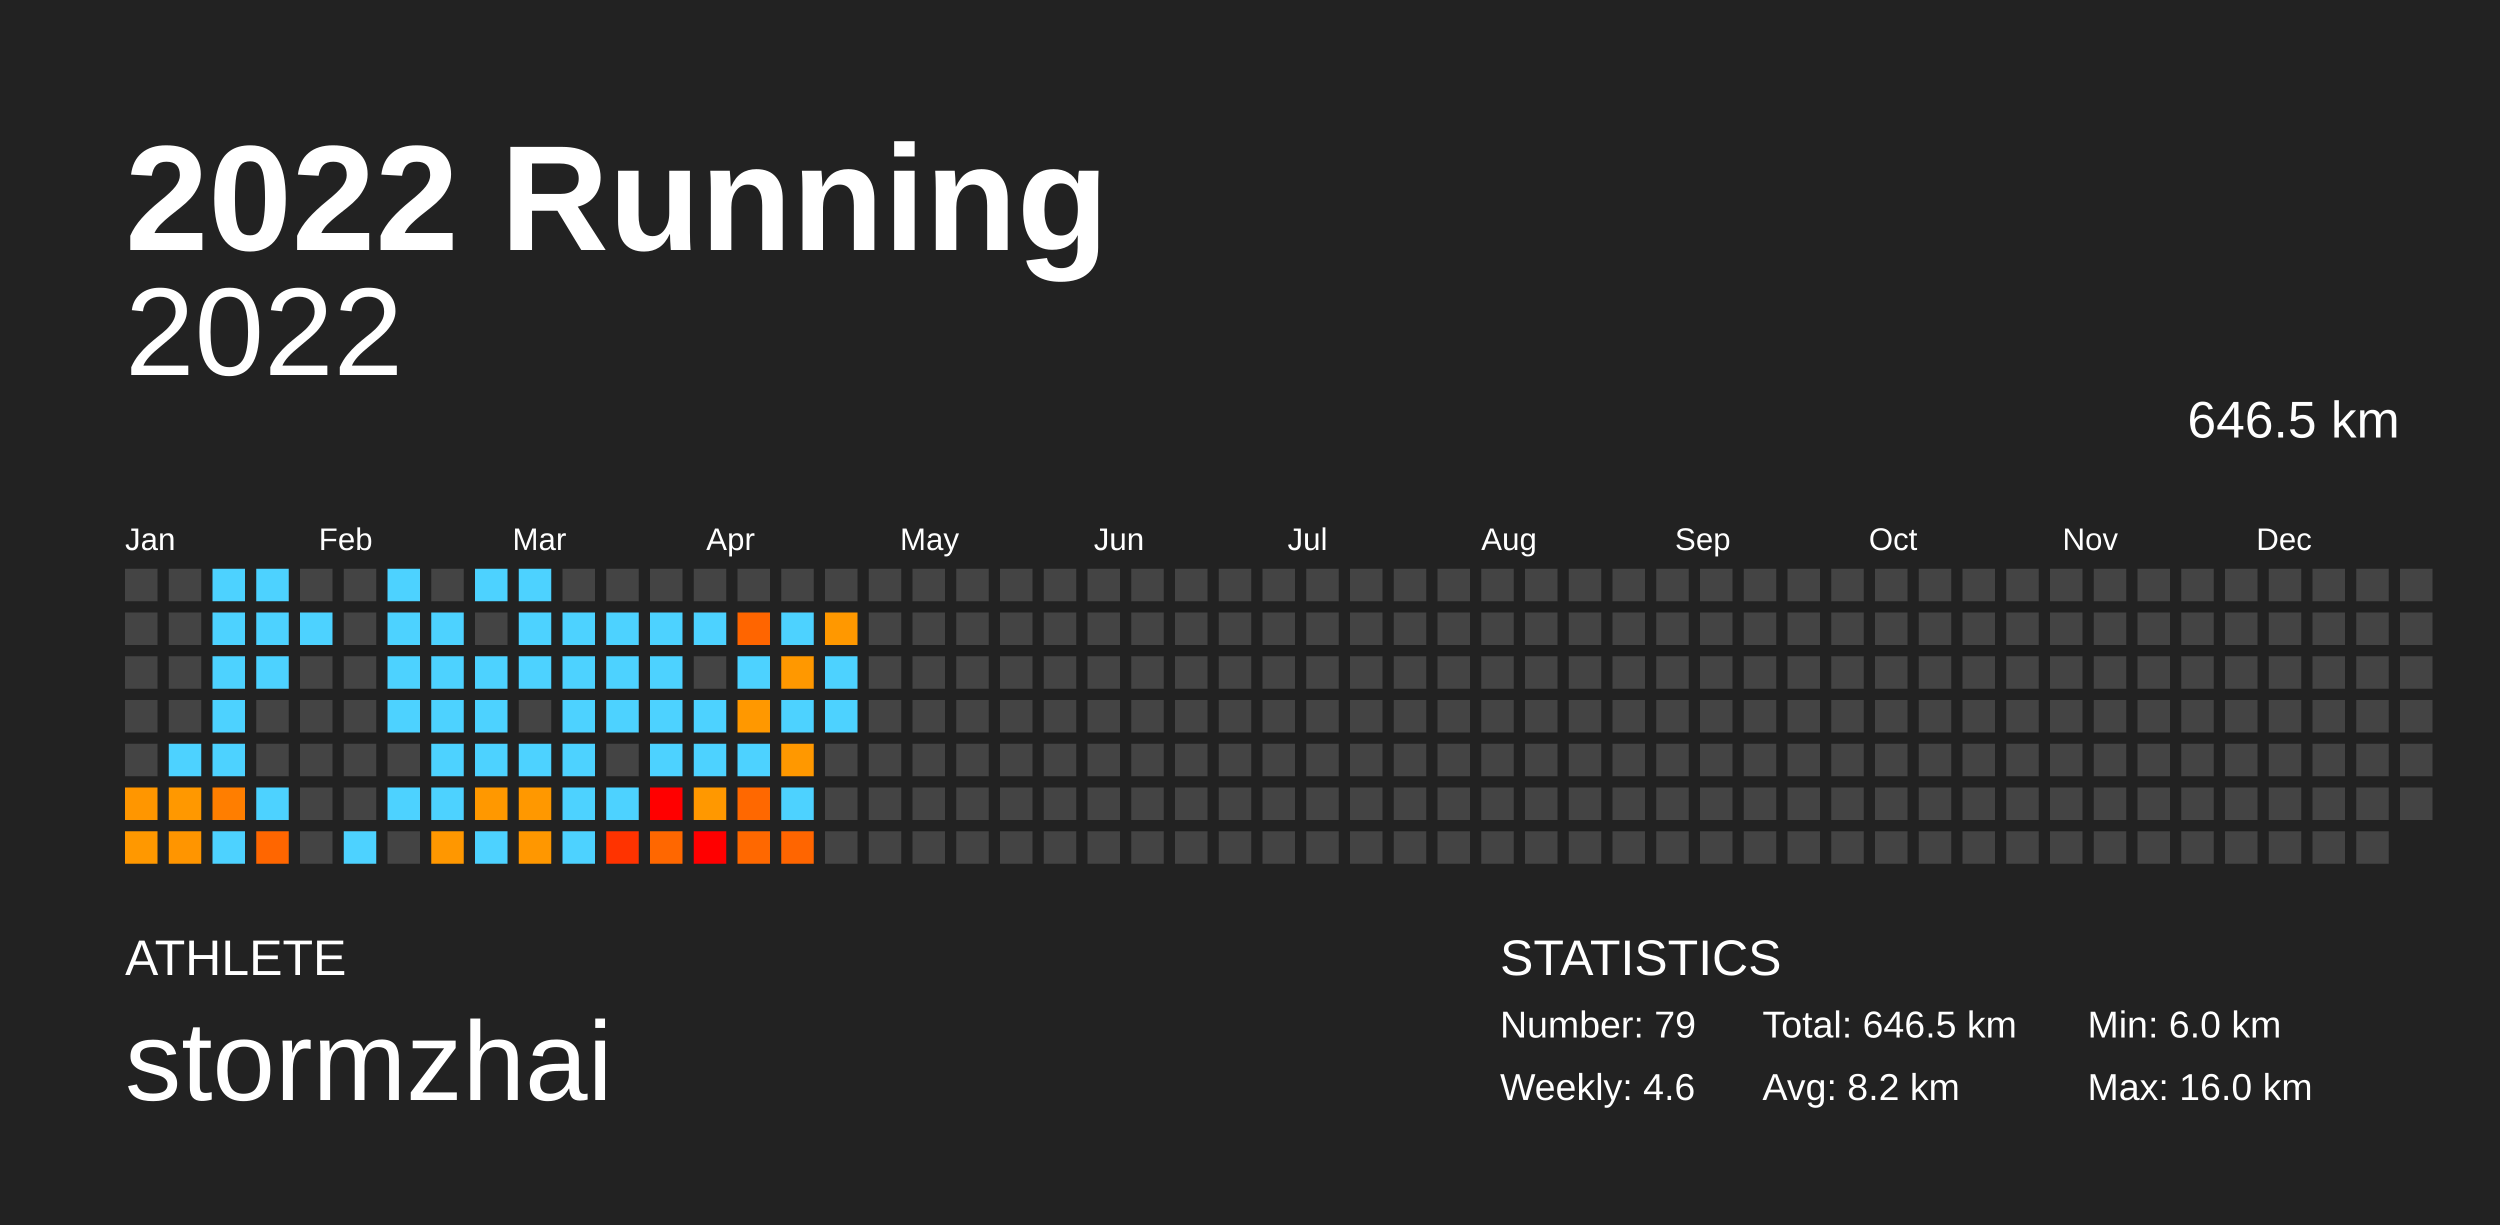
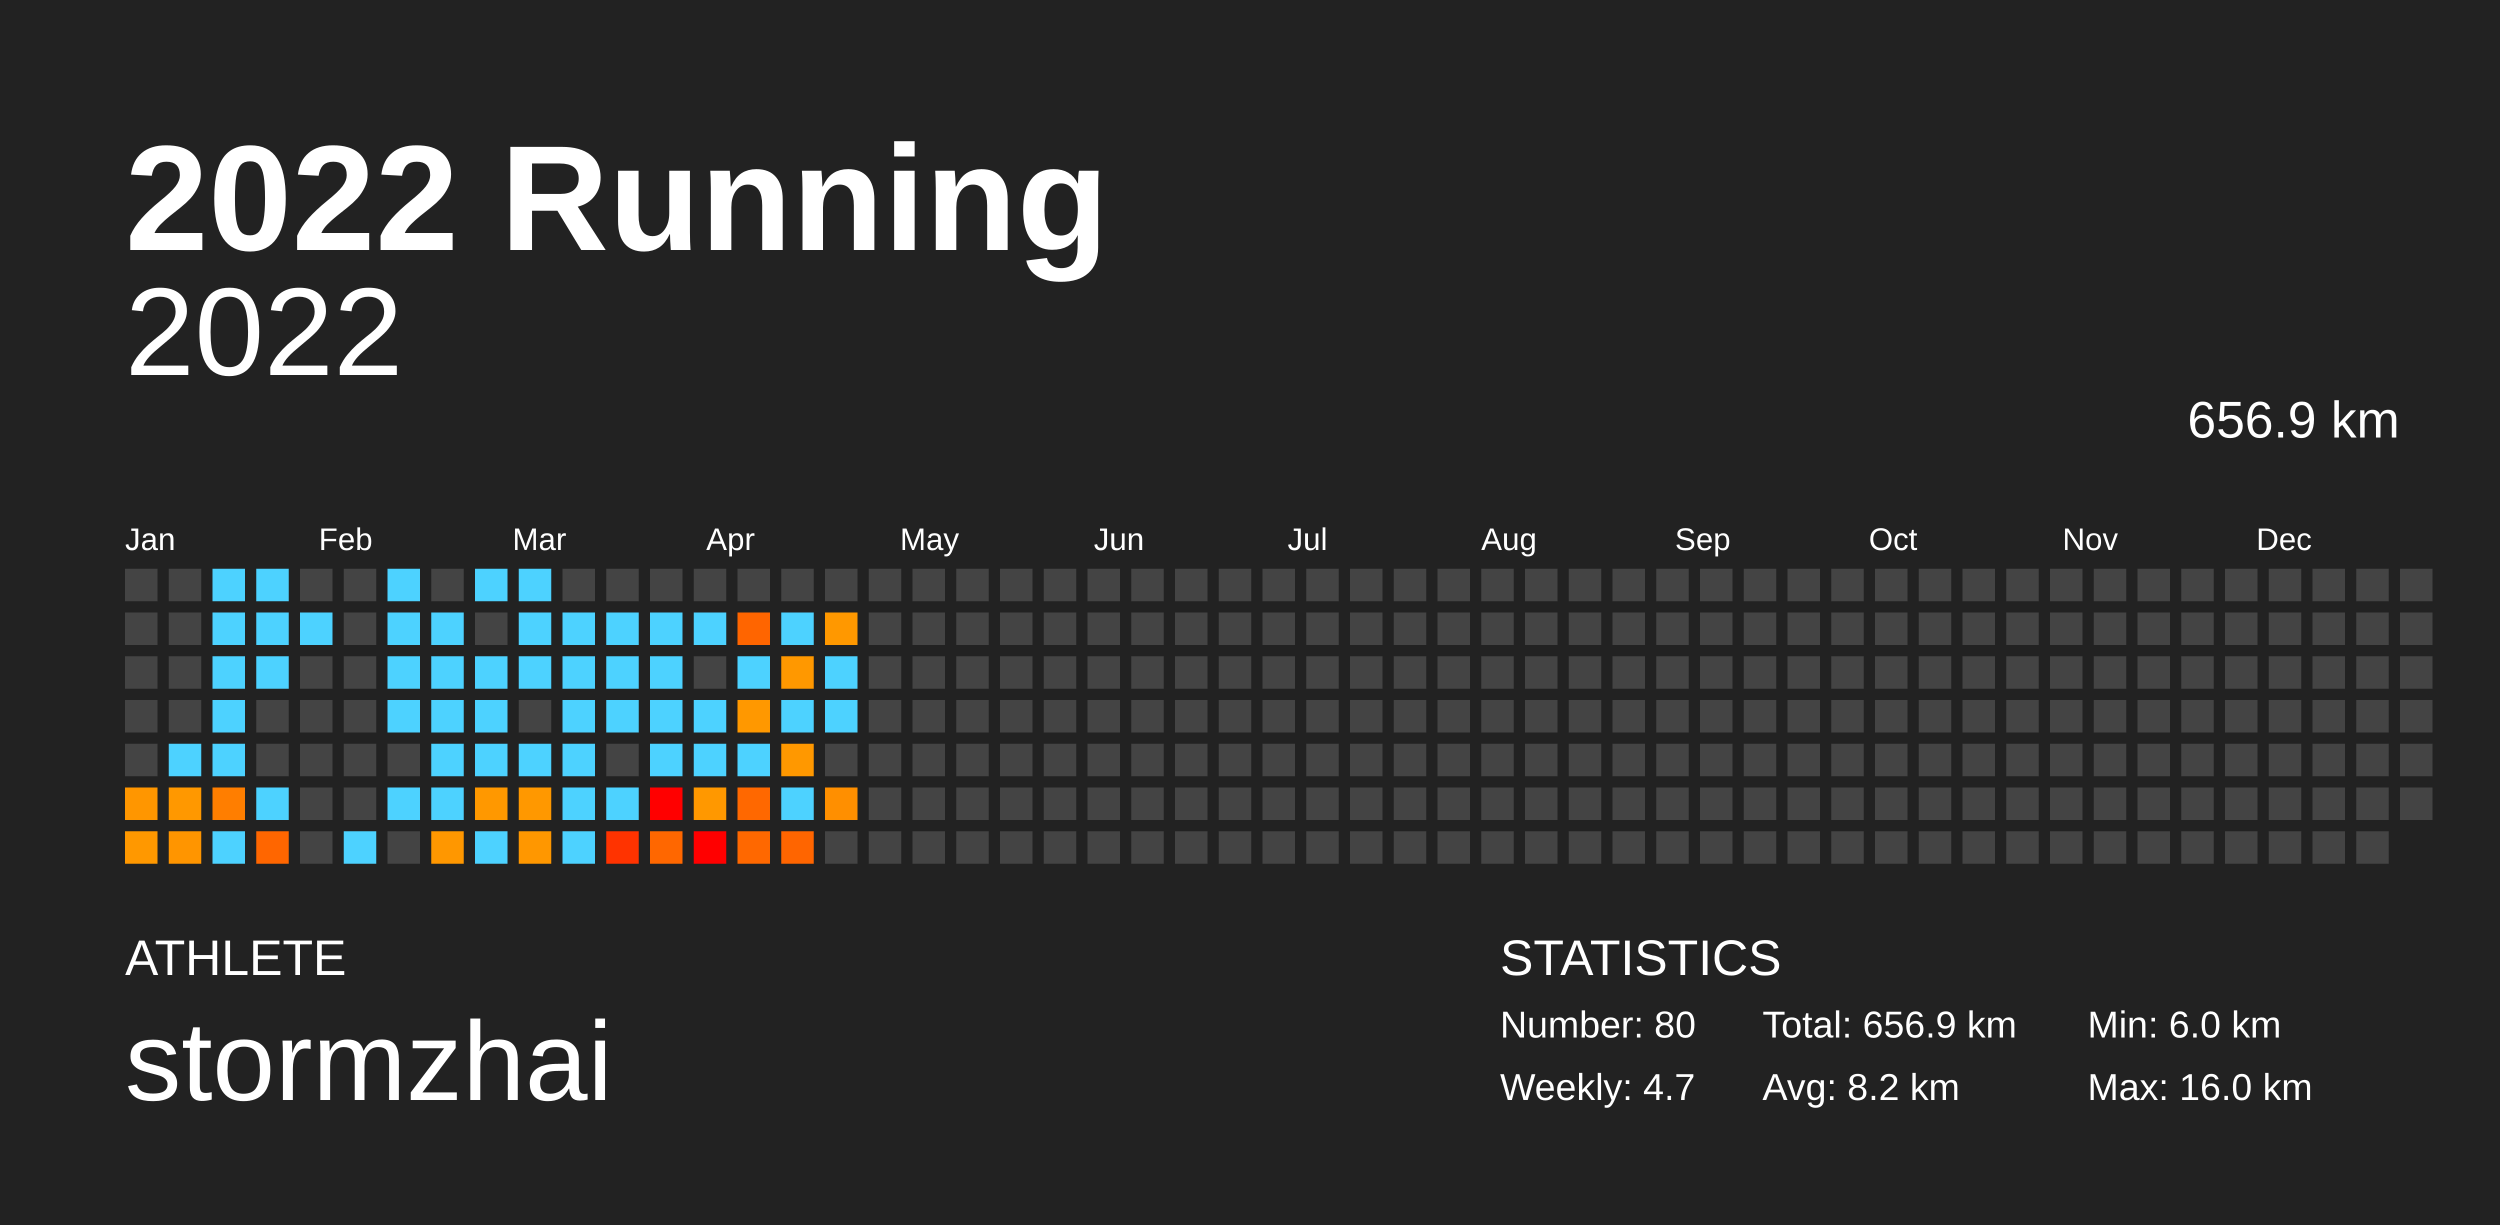
<svg xmlns="http://www.w3.org/2000/svg" baseProfile="full" height="98mm" version="1.1" viewBox="0,0,200,98" width="200mm">
  <defs />
  <rect fill="#222222" height="98" width="200" x="0" y="0" />
  <text fill="#FFFFFF" style="font-size:12px; font-family:Arial; font-weight:bold;" x="10" y="20">2022 Running</text>
  <text fill="#FFFFFF" style="font-size:4px; font-family:Arial" x="10" y="78">ATHLETE</text>
  <text fill="#FFFFFF" style="font-size:9px; font-family:Arial" x="10" y="88">stormzhai</text>
  <text fill="#FFFFFF" style="font-size:4px; font-family:Arial" x="120" y="78">STATISTICS</text>
-   <text fill="#FFFFFF" style="font-size:3px; font-family:Arial" x="120" y="83">Number: 79</text>
-   <text fill="#FFFFFF" style="font-size:3px; font-family:Arial" x="120" y="88">Weekly: 4.6</text>
-   <text fill="#FFFFFF" style="font-size:3px; font-family:Arial" x="141" y="83">Total: 646.5 km</text>
+   <text fill="#FFFFFF" style="font-size:3px; font-family:Arial" x="120" y="83">Number: 80</text>
+   <text fill="#FFFFFF" style="font-size:3px; font-family:Arial" x="120" y="88">Weekly: 4.7</text>
+   <text fill="#FFFFFF" style="font-size:3px; font-family:Arial" x="141" y="83">Total: 656.9 km</text>
  <text fill="#FFFFFF" style="font-size:3px; font-family:Arial" x="141" y="88">Avg: 8.2 km</text>
  <text fill="#FFFFFF" style="font-size:3px; font-family:Arial" x="167" y="83">Min: 6.0 km</text>
  <text fill="#FFFFFF" style="font-size:3px; font-family:Arial" x="167" y="88">Max: 16.0 km</text>
  <text alignment-baseline="hanging" fill="#FFFFFF" style="font-size:10.0px; font-family:Arial;" x="10" y="30">2022</text>
-   <text alignment-baseline="hanging" fill="#FFFFFF" style="font-size:4.125px; font-family:Arial;" x="175" y="35">646.5 km</text>
+   <text alignment-baseline="hanging" fill="#FFFFFF" style="font-size:4.125px; font-family:Arial;" x="175" y="35">656.9 km</text>
  <text fill="#FFFFFF" style="font-size:2.5px; font-family:Arial" x="10.0" y="44">Jan</text>
  <text fill="#FFFFFF" style="font-size:2.5px; font-family:Arial" x="25.5" y="44">Feb</text>
  <text fill="#FFFFFF" style="font-size:2.5px; font-family:Arial" x="41.0" y="44">Mar</text>
  <text fill="#FFFFFF" style="font-size:2.5px; font-family:Arial" x="56.5" y="44">Apr</text>
  <text fill="#FFFFFF" style="font-size:2.5px; font-family:Arial" x="72.0" y="44">May</text>
  <text fill="#FFFFFF" style="font-size:2.5px; font-family:Arial" x="87.5" y="44">Jun</text>
  <text fill="#FFFFFF" style="font-size:2.5px; font-family:Arial" x="103.0" y="44">Jul</text>
  <text fill="#FFFFFF" style="font-size:2.5px; font-family:Arial" x="118.5" y="44">Aug</text>
  <text fill="#FFFFFF" style="font-size:2.5px; font-family:Arial" x="134.0" y="44">Sep</text>
  <text fill="#FFFFFF" style="font-size:2.5px; font-family:Arial" x="149.5" y="44">Oct</text>
  <text fill="#FFFFFF" style="font-size:2.5px; font-family:Arial" x="165.0" y="44">Nov</text>
  <text fill="#FFFFFF" style="font-size:2.5px; font-family:Arial" x="180.5" y="44">Dec</text>
  <rect fill="#444444" height="2.6" width="2.6" x="10.0" y="45.5" />
  <rect fill="#444444" height="2.6" width="2.6" x="10.0" y="49.0" />
  <rect fill="#444444" height="2.6" width="2.6" x="10.0" y="52.5" />
  <rect fill="#444444" height="2.6" width="2.6" x="10.0" y="56.0" />
  <rect fill="#444444" height="2.6" width="2.6" x="10.0" y="59.5" />
  <rect fill="#ff9600" height="2.6" width="2.6" x="10.0" y="63.0" />
  <rect fill="#ff9800" height="2.6" width="2.6" x="10.0" y="66.5" />
  <rect fill="#444444" height="2.6" width="2.6" x="13.5" y="45.5" />
  <rect fill="#444444" height="2.6" width="2.6" x="13.5" y="49.0" />
  <rect fill="#444444" height="2.6" width="2.6" x="13.5" y="52.5" />
  <rect fill="#444444" height="2.6" width="2.6" x="13.5" y="56.0" />
  <rect fill="#4dd2ff" height="2.6" width="2.6" x="13.5" y="59.5" />
  <rect fill="#ff9800" height="2.6" width="2.6" x="13.5" y="63.0" />
  <rect fill="#ff9500" height="2.6" width="2.6" x="13.5" y="66.5" />
  <rect fill="#4dd2ff" height="2.6" width="2.6" x="17.0" y="45.5" />
  <rect fill="#4dd2ff" height="2.6" width="2.6" x="17.0" y="49.0" />
  <rect fill="#4dd2ff" height="2.6" width="2.6" x="17.0" y="52.5" />
  <rect fill="#4dd2ff" height="2.6" width="2.6" x="17.0" y="56.0" />
  <rect fill="#4dd2ff" height="2.6" width="2.6" x="17.0" y="59.5" />
  <rect fill="#ff7e00" height="2.6" width="2.6" x="17.0" y="63.0" />
  <rect fill="#4dd2ff" height="2.6" width="2.6" x="17.0" y="66.5" />
  <rect fill="#4dd2ff" height="2.6" width="2.6" x="20.5" y="45.5" />
  <rect fill="#4dd2ff" height="2.6" width="2.6" x="20.5" y="49.0" />
  <rect fill="#4dd2ff" height="2.6" width="2.6" x="20.5" y="52.5" />
  <rect fill="#444444" height="2.6" width="2.6" x="20.5" y="56.0" />
  <rect fill="#444444" height="2.6" width="2.6" x="20.5" y="59.5" />
  <rect fill="#4dd2ff" height="2.6" width="2.6" x="20.5" y="63.0" />
  <rect fill="#ff6600" height="2.6" width="2.6" x="20.5" y="66.5" />
  <rect fill="#444444" height="2.6" width="2.6" x="24.0" y="45.5" />
  <rect fill="#4dd2ff" height="2.6" width="2.6" x="24.0" y="49.0" />
  <rect fill="#444444" height="2.6" width="2.6" x="24.0" y="52.5" />
  <rect fill="#444444" height="2.6" width="2.6" x="24.0" y="56.0" />
  <rect fill="#444444" height="2.6" width="2.6" x="24.0" y="59.5" />
  <rect fill="#444444" height="2.6" width="2.6" x="24.0" y="63.0" />
  <rect fill="#444444" height="2.6" width="2.6" x="24.0" y="66.5" />
  <rect fill="#444444" height="2.6" width="2.6" x="27.5" y="45.5" />
  <rect fill="#444444" height="2.6" width="2.6" x="27.5" y="49.0" />
  <rect fill="#444444" height="2.6" width="2.6" x="27.5" y="52.5" />
  <rect fill="#444444" height="2.6" width="2.6" x="27.5" y="56.0" />
  <rect fill="#444444" height="2.6" width="2.6" x="27.5" y="59.5" />
  <rect fill="#444444" height="2.6" width="2.6" x="27.5" y="63.0" />
  <rect fill="#4dd2ff" height="2.6" width="2.6" x="27.5" y="66.5" />
  <rect fill="#4dd2ff" height="2.6" width="2.6" x="31.0" y="45.5" />
  <rect fill="#4dd2ff" height="2.6" width="2.6" x="31.0" y="49.0" />
  <rect fill="#4dd2ff" height="2.6" width="2.6" x="31.0" y="52.5" />
  <rect fill="#4dd2ff" height="2.6" width="2.6" x="31.0" y="56.0" />
  <rect fill="#444444" height="2.6" width="2.6" x="31.0" y="59.5" />
  <rect fill="#4dd2ff" height="2.6" width="2.6" x="31.0" y="63.0" />
  <rect fill="#444444" height="2.6" width="2.6" x="31.0" y="66.5" />
  <rect fill="#444444" height="2.6" width="2.6" x="34.5" y="45.5" />
  <rect fill="#4dd2ff" height="2.6" width="2.6" x="34.5" y="49.0" />
  <rect fill="#4dd2ff" height="2.6" width="2.6" x="34.5" y="52.5" />
  <rect fill="#4dd2ff" height="2.6" width="2.6" x="34.5" y="56.0" />
  <rect fill="#4dd2ff" height="2.6" width="2.6" x="34.5" y="59.5" />
  <rect fill="#4dd2ff" height="2.6" width="2.6" x="34.5" y="63.0" />
  <rect fill="#ff9700" height="2.6" width="2.6" x="34.5" y="66.5" />
  <rect fill="#4dd2ff" height="2.6" width="2.6" x="38.0" y="45.5" />
  <rect fill="#444444" height="2.6" width="2.6" x="38.0" y="49.0" />
  <rect fill="#4dd2ff" height="2.6" width="2.6" x="38.0" y="52.5" />
  <rect fill="#4dd2ff" height="2.6" width="2.6" x="38.0" y="56.0" />
  <rect fill="#4dd2ff" height="2.6" width="2.6" x="38.0" y="59.5" />
  <rect fill="#ff9800" height="2.6" width="2.6" x="38.0" y="63.0" />
  <rect fill="#4dd2ff" height="2.6" width="2.6" x="38.0" y="66.5" />
  <rect fill="#4dd2ff" height="2.6" width="2.6" x="41.5" y="45.5" />
  <rect fill="#4dd2ff" height="2.6" width="2.6" x="41.5" y="49.0" />
  <rect fill="#4dd2ff" height="2.6" width="2.6" x="41.5" y="52.5" />
  <rect fill="#444444" height="2.6" width="2.6" x="41.5" y="56.0" />
  <rect fill="#4dd2ff" height="2.6" width="2.6" x="41.5" y="59.5" />
  <rect fill="#ff9800" height="2.6" width="2.6" x="41.5" y="63.0" />
  <rect fill="#ff9700" height="2.6" width="2.6" x="41.5" y="66.5" />
  <rect fill="#444444" height="2.6" width="2.6" x="45.0" y="45.5" />
  <rect fill="#4dd2ff" height="2.6" width="2.6" x="45.0" y="49.0" />
  <rect fill="#4dd2ff" height="2.6" width="2.6" x="45.0" y="52.5" />
  <rect fill="#4dd2ff" height="2.6" width="2.6" x="45.0" y="56.0" />
  <rect fill="#4dd2ff" height="2.6" width="2.6" x="45.0" y="59.5" />
  <rect fill="#4dd2ff" height="2.6" width="2.6" x="45.0" y="63.0" />
  <rect fill="#4dd2ff" height="2.6" width="2.6" x="45.0" y="66.5" />
  <rect fill="#444444" height="2.6" width="2.6" x="48.5" y="45.5" />
  <rect fill="#4dd2ff" height="2.6" width="2.6" x="48.5" y="49.0" />
  <rect fill="#4dd2ff" height="2.6" width="2.6" x="48.5" y="52.5" />
  <rect fill="#4dd2ff" height="2.6" width="2.6" x="48.5" y="56.0" />
  <rect fill="#444444" height="2.6" width="2.6" x="48.5" y="59.5" />
  <rect fill="#4dd2ff" height="2.6" width="2.6" x="48.5" y="63.0" />
  <rect fill="#ff3300" height="2.6" width="2.6" x="48.5" y="66.5" />
  <rect fill="#444444" height="2.6" width="2.6" x="52.0" y="45.5" />
  <rect fill="#4dd2ff" height="2.6" width="2.6" x="52.0" y="49.0" />
  <rect fill="#4dd2ff" height="2.6" width="2.6" x="52.0" y="52.5" />
  <rect fill="#4dd2ff" height="2.6" width="2.6" x="52.0" y="56.0" />
  <rect fill="#4dd2ff" height="2.6" width="2.6" x="52.0" y="59.5" />
  <rect fill="#ff0000" height="2.6" width="2.6" x="52.0" y="63.0" />
  <rect fill="#ff6700" height="2.6" width="2.6" x="52.0" y="66.5" />
  <rect fill="#444444" height="2.6" width="2.6" x="55.5" y="45.5" />
  <rect fill="#4dd2ff" height="2.6" width="2.6" x="55.5" y="49.0" />
  <rect fill="#444444" height="2.6" width="2.6" x="55.5" y="52.5" />
  <rect fill="#4dd2ff" height="2.6" width="2.6" x="55.5" y="56.0" />
  <rect fill="#4dd2ff" height="2.6" width="2.6" x="55.5" y="59.5" />
  <rect fill="#ff9800" height="2.6" width="2.6" x="55.5" y="63.0" />
  <rect fill="#ff0000" height="2.6" width="2.6" x="55.5" y="66.5" />
  <rect fill="#444444" height="2.6" width="2.6" x="59.0" y="45.5" />
  <rect fill="#ff6500" height="2.6" width="2.6" x="59.0" y="49.0" />
  <rect fill="#4dd2ff" height="2.6" width="2.6" x="59.0" y="52.5" />
  <rect fill="#ff9800" height="2.6" width="2.6" x="59.0" y="56.0" />
  <rect fill="#4dd2ff" height="2.6" width="2.6" x="59.0" y="59.5" />
  <rect fill="#ff6800" height="2.6" width="2.6" x="59.0" y="63.0" />
  <rect fill="#ff6800" height="2.6" width="2.6" x="59.0" y="66.5" />
  <rect fill="#444444" height="2.6" width="2.6" x="62.5" y="45.5" />
  <rect fill="#4dd2ff" height="2.6" width="2.6" x="62.5" y="49.0" />
  <rect fill="#ff9800" height="2.6" width="2.6" x="62.5" y="52.5" />
  <rect fill="#4dd2ff" height="2.6" width="2.6" x="62.5" y="56.0" />
  <rect fill="#ff9800" height="2.6" width="2.6" x="62.5" y="59.5" />
  <rect fill="#4dd2ff" height="2.6" width="2.6" x="62.5" y="63.0" />
  <rect fill="#ff6500" height="2.6" width="2.6" x="62.5" y="66.5" />
  <rect fill="#444444" height="2.6" width="2.6" x="66.0" y="45.5" />
  <rect fill="#ff9800" height="2.6" width="2.6" x="66.0" y="49.0" />
  <rect fill="#4dd2ff" height="2.6" width="2.6" x="66.0" y="52.5" />
  <rect fill="#4dd2ff" height="2.6" width="2.6" x="66.0" y="56.0" />
  <rect fill="#444444" height="2.6" width="2.6" x="66.0" y="59.5" />
-   <rect fill="#444444" height="2.6" width="2.6" x="66.0" y="63.0" />
+   <rect fill="#ff8f00" height="2.6" width="2.6" x="66.0" y="63.0" />
  <rect fill="#444444" height="2.6" width="2.6" x="66.0" y="66.5" />
  <rect fill="#444444" height="2.6" width="2.6" x="69.5" y="45.5" />
  <rect fill="#444444" height="2.6" width="2.6" x="69.5" y="49.0" />
  <rect fill="#444444" height="2.6" width="2.6" x="69.5" y="52.5" />
  <rect fill="#444444" height="2.6" width="2.6" x="69.5" y="56.0" />
  <rect fill="#444444" height="2.6" width="2.6" x="69.5" y="59.5" />
  <rect fill="#444444" height="2.6" width="2.6" x="69.5" y="63.0" />
  <rect fill="#444444" height="2.6" width="2.6" x="69.5" y="66.5" />
  <rect fill="#444444" height="2.6" width="2.6" x="73.0" y="45.5" />
  <rect fill="#444444" height="2.6" width="2.6" x="73.0" y="49.0" />
  <rect fill="#444444" height="2.6" width="2.6" x="73.0" y="52.5" />
  <rect fill="#444444" height="2.6" width="2.6" x="73.0" y="56.0" />
  <rect fill="#444444" height="2.6" width="2.6" x="73.0" y="59.5" />
  <rect fill="#444444" height="2.6" width="2.6" x="73.0" y="63.0" />
  <rect fill="#444444" height="2.6" width="2.6" x="73.0" y="66.5" />
  <rect fill="#444444" height="2.6" width="2.6" x="76.5" y="45.5" />
  <rect fill="#444444" height="2.6" width="2.6" x="76.5" y="49.0" />
  <rect fill="#444444" height="2.6" width="2.6" x="76.5" y="52.5" />
  <rect fill="#444444" height="2.6" width="2.6" x="76.5" y="56.0" />
  <rect fill="#444444" height="2.6" width="2.6" x="76.5" y="59.5" />
  <rect fill="#444444" height="2.6" width="2.6" x="76.5" y="63.0" />
  <rect fill="#444444" height="2.6" width="2.6" x="76.5" y="66.5" />
  <rect fill="#444444" height="2.6" width="2.6" x="80.0" y="45.5" />
  <rect fill="#444444" height="2.6" width="2.6" x="80.0" y="49.0" />
  <rect fill="#444444" height="2.6" width="2.6" x="80.0" y="52.5" />
  <rect fill="#444444" height="2.6" width="2.6" x="80.0" y="56.0" />
  <rect fill="#444444" height="2.6" width="2.6" x="80.0" y="59.5" />
  <rect fill="#444444" height="2.6" width="2.6" x="80.0" y="63.0" />
  <rect fill="#444444" height="2.6" width="2.6" x="80.0" y="66.5" />
  <rect fill="#444444" height="2.6" width="2.6" x="83.5" y="45.5" />
  <rect fill="#444444" height="2.6" width="2.6" x="83.5" y="49.0" />
  <rect fill="#444444" height="2.6" width="2.6" x="83.5" y="52.5" />
  <rect fill="#444444" height="2.6" width="2.6" x="83.5" y="56.0" />
  <rect fill="#444444" height="2.6" width="2.6" x="83.5" y="59.5" />
  <rect fill="#444444" height="2.6" width="2.6" x="83.5" y="63.0" />
  <rect fill="#444444" height="2.6" width="2.6" x="83.5" y="66.5" />
  <rect fill="#444444" height="2.6" width="2.6" x="87.0" y="45.5" />
  <rect fill="#444444" height="2.6" width="2.6" x="87.0" y="49.0" />
  <rect fill="#444444" height="2.6" width="2.6" x="87.0" y="52.5" />
  <rect fill="#444444" height="2.6" width="2.6" x="87.0" y="56.0" />
  <rect fill="#444444" height="2.6" width="2.6" x="87.0" y="59.5" />
  <rect fill="#444444" height="2.6" width="2.6" x="87.0" y="63.0" />
  <rect fill="#444444" height="2.6" width="2.6" x="87.0" y="66.5" />
  <rect fill="#444444" height="2.6" width="2.6" x="90.5" y="45.5" />
  <rect fill="#444444" height="2.6" width="2.6" x="90.5" y="49.0" />
  <rect fill="#444444" height="2.6" width="2.6" x="90.5" y="52.5" />
  <rect fill="#444444" height="2.6" width="2.6" x="90.5" y="56.0" />
  <rect fill="#444444" height="2.6" width="2.6" x="90.5" y="59.5" />
  <rect fill="#444444" height="2.6" width="2.6" x="90.5" y="63.0" />
  <rect fill="#444444" height="2.6" width="2.6" x="90.5" y="66.5" />
  <rect fill="#444444" height="2.6" width="2.6" x="94.0" y="45.5" />
  <rect fill="#444444" height="2.6" width="2.6" x="94.0" y="49.0" />
  <rect fill="#444444" height="2.6" width="2.6" x="94.0" y="52.5" />
  <rect fill="#444444" height="2.6" width="2.6" x="94.0" y="56.0" />
  <rect fill="#444444" height="2.6" width="2.6" x="94.0" y="59.5" />
  <rect fill="#444444" height="2.6" width="2.6" x="94.0" y="63.0" />
  <rect fill="#444444" height="2.6" width="2.6" x="94.0" y="66.5" />
  <rect fill="#444444" height="2.6" width="2.6" x="97.5" y="45.5" />
  <rect fill="#444444" height="2.6" width="2.6" x="97.5" y="49.0" />
  <rect fill="#444444" height="2.6" width="2.6" x="97.5" y="52.5" />
  <rect fill="#444444" height="2.6" width="2.6" x="97.5" y="56.0" />
  <rect fill="#444444" height="2.6" width="2.6" x="97.5" y="59.5" />
  <rect fill="#444444" height="2.6" width="2.6" x="97.5" y="63.0" />
  <rect fill="#444444" height="2.6" width="2.6" x="97.5" y="66.5" />
  <rect fill="#444444" height="2.6" width="2.6" x="101.0" y="45.5" />
  <rect fill="#444444" height="2.6" width="2.6" x="101.0" y="49.0" />
  <rect fill="#444444" height="2.6" width="2.6" x="101.0" y="52.5" />
  <rect fill="#444444" height="2.6" width="2.6" x="101.0" y="56.0" />
  <rect fill="#444444" height="2.6" width="2.6" x="101.0" y="59.5" />
  <rect fill="#444444" height="2.6" width="2.6" x="101.0" y="63.0" />
  <rect fill="#444444" height="2.6" width="2.6" x="101.0" y="66.5" />
  <rect fill="#444444" height="2.6" width="2.6" x="104.5" y="45.5" />
  <rect fill="#444444" height="2.6" width="2.6" x="104.5" y="49.0" />
  <rect fill="#444444" height="2.6" width="2.6" x="104.5" y="52.5" />
  <rect fill="#444444" height="2.6" width="2.6" x="104.5" y="56.0" />
  <rect fill="#444444" height="2.6" width="2.6" x="104.5" y="59.5" />
  <rect fill="#444444" height="2.6" width="2.6" x="104.5" y="63.0" />
  <rect fill="#444444" height="2.6" width="2.6" x="104.5" y="66.5" />
  <rect fill="#444444" height="2.6" width="2.6" x="108.0" y="45.5" />
  <rect fill="#444444" height="2.6" width="2.6" x="108.0" y="49.0" />
  <rect fill="#444444" height="2.6" width="2.6" x="108.0" y="52.5" />
  <rect fill="#444444" height="2.6" width="2.6" x="108.0" y="56.0" />
  <rect fill="#444444" height="2.6" width="2.6" x="108.0" y="59.5" />
  <rect fill="#444444" height="2.6" width="2.6" x="108.0" y="63.0" />
  <rect fill="#444444" height="2.6" width="2.6" x="108.0" y="66.5" />
  <rect fill="#444444" height="2.6" width="2.6" x="111.5" y="45.5" />
  <rect fill="#444444" height="2.6" width="2.6" x="111.5" y="49.0" />
  <rect fill="#444444" height="2.6" width="2.6" x="111.5" y="52.5" />
  <rect fill="#444444" height="2.6" width="2.6" x="111.5" y="56.0" />
  <rect fill="#444444" height="2.6" width="2.6" x="111.5" y="59.5" />
  <rect fill="#444444" height="2.6" width="2.6" x="111.5" y="63.0" />
  <rect fill="#444444" height="2.6" width="2.6" x="111.5" y="66.5" />
  <rect fill="#444444" height="2.6" width="2.6" x="115.0" y="45.5" />
  <rect fill="#444444" height="2.6" width="2.6" x="115.0" y="49.0" />
  <rect fill="#444444" height="2.6" width="2.6" x="115.0" y="52.5" />
  <rect fill="#444444" height="2.6" width="2.6" x="115.0" y="56.0" />
  <rect fill="#444444" height="2.6" width="2.6" x="115.0" y="59.5" />
  <rect fill="#444444" height="2.6" width="2.6" x="115.0" y="63.0" />
  <rect fill="#444444" height="2.6" width="2.6" x="115.0" y="66.5" />
  <rect fill="#444444" height="2.6" width="2.6" x="118.5" y="45.5" />
  <rect fill="#444444" height="2.6" width="2.6" x="118.5" y="49.0" />
  <rect fill="#444444" height="2.6" width="2.6" x="118.5" y="52.5" />
  <rect fill="#444444" height="2.6" width="2.6" x="118.5" y="56.0" />
  <rect fill="#444444" height="2.6" width="2.6" x="118.5" y="59.5" />
  <rect fill="#444444" height="2.6" width="2.6" x="118.5" y="63.0" />
  <rect fill="#444444" height="2.6" width="2.6" x="118.5" y="66.5" />
  <rect fill="#444444" height="2.6" width="2.6" x="122.0" y="45.5" />
  <rect fill="#444444" height="2.6" width="2.6" x="122.0" y="49.0" />
  <rect fill="#444444" height="2.6" width="2.6" x="122.0" y="52.5" />
  <rect fill="#444444" height="2.6" width="2.6" x="122.0" y="56.0" />
  <rect fill="#444444" height="2.6" width="2.6" x="122.0" y="59.5" />
  <rect fill="#444444" height="2.6" width="2.6" x="122.0" y="63.0" />
  <rect fill="#444444" height="2.6" width="2.6" x="122.0" y="66.5" />
  <rect fill="#444444" height="2.6" width="2.6" x="125.5" y="45.5" />
  <rect fill="#444444" height="2.6" width="2.6" x="125.5" y="49.0" />
  <rect fill="#444444" height="2.6" width="2.6" x="125.5" y="52.5" />
  <rect fill="#444444" height="2.6" width="2.6" x="125.5" y="56.0" />
  <rect fill="#444444" height="2.6" width="2.6" x="125.5" y="59.5" />
  <rect fill="#444444" height="2.6" width="2.6" x="125.5" y="63.0" />
  <rect fill="#444444" height="2.6" width="2.6" x="125.5" y="66.5" />
  <rect fill="#444444" height="2.6" width="2.6" x="129.0" y="45.5" />
  <rect fill="#444444" height="2.6" width="2.6" x="129.0" y="49.0" />
  <rect fill="#444444" height="2.6" width="2.6" x="129.0" y="52.5" />
  <rect fill="#444444" height="2.6" width="2.6" x="129.0" y="56.0" />
  <rect fill="#444444" height="2.6" width="2.6" x="129.0" y="59.5" />
  <rect fill="#444444" height="2.6" width="2.6" x="129.0" y="63.0" />
  <rect fill="#444444" height="2.6" width="2.6" x="129.0" y="66.5" />
  <rect fill="#444444" height="2.6" width="2.6" x="132.5" y="45.5" />
  <rect fill="#444444" height="2.6" width="2.6" x="132.5" y="49.0" />
  <rect fill="#444444" height="2.6" width="2.6" x="132.5" y="52.5" />
  <rect fill="#444444" height="2.6" width="2.6" x="132.5" y="56.0" />
  <rect fill="#444444" height="2.6" width="2.6" x="132.5" y="59.5" />
  <rect fill="#444444" height="2.6" width="2.6" x="132.5" y="63.0" />
  <rect fill="#444444" height="2.6" width="2.6" x="132.5" y="66.5" />
  <rect fill="#444444" height="2.6" width="2.6" x="136.0" y="45.5" />
  <rect fill="#444444" height="2.6" width="2.6" x="136.0" y="49.0" />
  <rect fill="#444444" height="2.6" width="2.6" x="136.0" y="52.5" />
  <rect fill="#444444" height="2.6" width="2.6" x="136.0" y="56.0" />
  <rect fill="#444444" height="2.6" width="2.6" x="136.0" y="59.5" />
  <rect fill="#444444" height="2.6" width="2.6" x="136.0" y="63.0" />
  <rect fill="#444444" height="2.6" width="2.6" x="136.0" y="66.5" />
  <rect fill="#444444" height="2.6" width="2.6" x="139.5" y="45.5" />
  <rect fill="#444444" height="2.6" width="2.6" x="139.5" y="49.0" />
  <rect fill="#444444" height="2.6" width="2.6" x="139.5" y="52.5" />
  <rect fill="#444444" height="2.6" width="2.6" x="139.5" y="56.0" />
  <rect fill="#444444" height="2.6" width="2.6" x="139.5" y="59.5" />
  <rect fill="#444444" height="2.6" width="2.6" x="139.5" y="63.0" />
  <rect fill="#444444" height="2.6" width="2.6" x="139.5" y="66.5" />
  <rect fill="#444444" height="2.6" width="2.6" x="143.0" y="45.5" />
  <rect fill="#444444" height="2.6" width="2.6" x="143.0" y="49.0" />
  <rect fill="#444444" height="2.6" width="2.6" x="143.0" y="52.5" />
  <rect fill="#444444" height="2.6" width="2.6" x="143.0" y="56.0" />
  <rect fill="#444444" height="2.6" width="2.6" x="143.0" y="59.5" />
  <rect fill="#444444" height="2.6" width="2.6" x="143.0" y="63.0" />
  <rect fill="#444444" height="2.6" width="2.6" x="143.0" y="66.5" />
  <rect fill="#444444" height="2.6" width="2.6" x="146.5" y="45.5" />
  <rect fill="#444444" height="2.6" width="2.6" x="146.5" y="49.0" />
  <rect fill="#444444" height="2.6" width="2.6" x="146.5" y="52.5" />
  <rect fill="#444444" height="2.6" width="2.6" x="146.5" y="56.0" />
  <rect fill="#444444" height="2.6" width="2.6" x="146.5" y="59.5" />
  <rect fill="#444444" height="2.6" width="2.6" x="146.5" y="63.0" />
  <rect fill="#444444" height="2.6" width="2.6" x="146.5" y="66.5" />
  <rect fill="#444444" height="2.6" width="2.6" x="150.0" y="45.5" />
  <rect fill="#444444" height="2.6" width="2.6" x="150.0" y="49.0" />
  <rect fill="#444444" height="2.6" width="2.6" x="150.0" y="52.5" />
  <rect fill="#444444" height="2.6" width="2.6" x="150.0" y="56.0" />
  <rect fill="#444444" height="2.6" width="2.6" x="150.0" y="59.5" />
  <rect fill="#444444" height="2.6" width="2.6" x="150.0" y="63.0" />
  <rect fill="#444444" height="2.6" width="2.6" x="150.0" y="66.5" />
  <rect fill="#444444" height="2.6" width="2.6" x="153.5" y="45.5" />
  <rect fill="#444444" height="2.6" width="2.6" x="153.5" y="49.0" />
  <rect fill="#444444" height="2.6" width="2.6" x="153.5" y="52.5" />
  <rect fill="#444444" height="2.6" width="2.6" x="153.5" y="56.0" />
  <rect fill="#444444" height="2.6" width="2.6" x="153.5" y="59.5" />
  <rect fill="#444444" height="2.6" width="2.6" x="153.5" y="63.0" />
  <rect fill="#444444" height="2.6" width="2.6" x="153.5" y="66.5" />
  <rect fill="#444444" height="2.6" width="2.6" x="157.0" y="45.5" />
  <rect fill="#444444" height="2.6" width="2.6" x="157.0" y="49.0" />
  <rect fill="#444444" height="2.6" width="2.6" x="157.0" y="52.5" />
  <rect fill="#444444" height="2.6" width="2.6" x="157.0" y="56.0" />
  <rect fill="#444444" height="2.6" width="2.6" x="157.0" y="59.5" />
  <rect fill="#444444" height="2.6" width="2.6" x="157.0" y="63.0" />
  <rect fill="#444444" height="2.6" width="2.6" x="157.0" y="66.5" />
  <rect fill="#444444" height="2.6" width="2.6" x="160.5" y="45.5" />
  <rect fill="#444444" height="2.6" width="2.6" x="160.5" y="49.0" />
  <rect fill="#444444" height="2.6" width="2.6" x="160.5" y="52.5" />
  <rect fill="#444444" height="2.6" width="2.6" x="160.5" y="56.0" />
  <rect fill="#444444" height="2.6" width="2.6" x="160.5" y="59.5" />
  <rect fill="#444444" height="2.6" width="2.6" x="160.5" y="63.0" />
  <rect fill="#444444" height="2.6" width="2.6" x="160.5" y="66.5" />
  <rect fill="#444444" height="2.6" width="2.6" x="164.0" y="45.5" />
  <rect fill="#444444" height="2.6" width="2.6" x="164.0" y="49.0" />
  <rect fill="#444444" height="2.6" width="2.6" x="164.0" y="52.5" />
  <rect fill="#444444" height="2.6" width="2.6" x="164.0" y="56.0" />
  <rect fill="#444444" height="2.6" width="2.6" x="164.0" y="59.5" />
  <rect fill="#444444" height="2.6" width="2.6" x="164.0" y="63.0" />
  <rect fill="#444444" height="2.6" width="2.6" x="164.0" y="66.5" />
  <rect fill="#444444" height="2.6" width="2.6" x="167.5" y="45.5" />
  <rect fill="#444444" height="2.6" width="2.6" x="167.5" y="49.0" />
  <rect fill="#444444" height="2.6" width="2.6" x="167.5" y="52.5" />
  <rect fill="#444444" height="2.6" width="2.6" x="167.5" y="56.0" />
  <rect fill="#444444" height="2.6" width="2.6" x="167.5" y="59.5" />
  <rect fill="#444444" height="2.6" width="2.6" x="167.5" y="63.0" />
  <rect fill="#444444" height="2.6" width="2.6" x="167.5" y="66.5" />
  <rect fill="#444444" height="2.6" width="2.6" x="171.0" y="45.5" />
  <rect fill="#444444" height="2.6" width="2.6" x="171.0" y="49.0" />
  <rect fill="#444444" height="2.6" width="2.6" x="171.0" y="52.5" />
  <rect fill="#444444" height="2.6" width="2.6" x="171.0" y="56.0" />
  <rect fill="#444444" height="2.6" width="2.6" x="171.0" y="59.5" />
  <rect fill="#444444" height="2.6" width="2.6" x="171.0" y="63.0" />
  <rect fill="#444444" height="2.6" width="2.6" x="171.0" y="66.5" />
  <rect fill="#444444" height="2.6" width="2.6" x="174.5" y="45.5" />
  <rect fill="#444444" height="2.6" width="2.6" x="174.5" y="49.0" />
  <rect fill="#444444" height="2.6" width="2.6" x="174.5" y="52.5" />
  <rect fill="#444444" height="2.6" width="2.6" x="174.5" y="56.0" />
  <rect fill="#444444" height="2.6" width="2.6" x="174.5" y="59.5" />
  <rect fill="#444444" height="2.6" width="2.6" x="174.5" y="63.0" />
  <rect fill="#444444" height="2.6" width="2.6" x="174.5" y="66.5" />
  <rect fill="#444444" height="2.6" width="2.6" x="178.0" y="45.5" />
  <rect fill="#444444" height="2.6" width="2.6" x="178.0" y="49.0" />
  <rect fill="#444444" height="2.6" width="2.6" x="178.0" y="52.5" />
  <rect fill="#444444" height="2.6" width="2.6" x="178.0" y="56.0" />
  <rect fill="#444444" height="2.6" width="2.6" x="178.0" y="59.5" />
  <rect fill="#444444" height="2.6" width="2.6" x="178.0" y="63.0" />
  <rect fill="#444444" height="2.6" width="2.6" x="178.0" y="66.5" />
  <rect fill="#444444" height="2.6" width="2.6" x="181.5" y="45.5" />
  <rect fill="#444444" height="2.6" width="2.6" x="181.5" y="49.0" />
  <rect fill="#444444" height="2.6" width="2.6" x="181.5" y="52.5" />
  <rect fill="#444444" height="2.6" width="2.6" x="181.5" y="56.0" />
  <rect fill="#444444" height="2.6" width="2.6" x="181.5" y="59.5" />
  <rect fill="#444444" height="2.6" width="2.6" x="181.5" y="63.0" />
  <rect fill="#444444" height="2.6" width="2.6" x="181.5" y="66.5" />
  <rect fill="#444444" height="2.6" width="2.6" x="185.0" y="45.5" />
  <rect fill="#444444" height="2.6" width="2.6" x="185.0" y="49.0" />
  <rect fill="#444444" height="2.6" width="2.6" x="185.0" y="52.5" />
  <rect fill="#444444" height="2.6" width="2.6" x="185.0" y="56.0" />
  <rect fill="#444444" height="2.6" width="2.6" x="185.0" y="59.5" />
  <rect fill="#444444" height="2.6" width="2.6" x="185.0" y="63.0" />
  <rect fill="#444444" height="2.6" width="2.6" x="185.0" y="66.5" />
  <rect fill="#444444" height="2.6" width="2.6" x="188.5" y="45.5" />
  <rect fill="#444444" height="2.6" width="2.6" x="188.5" y="49.0" />
  <rect fill="#444444" height="2.6" width="2.6" x="188.5" y="52.5" />
  <rect fill="#444444" height="2.6" width="2.6" x="188.5" y="56.0" />
  <rect fill="#444444" height="2.6" width="2.6" x="188.5" y="59.5" />
  <rect fill="#444444" height="2.6" width="2.6" x="188.5" y="63.0" />
  <rect fill="#444444" height="2.6" width="2.6" x="188.5" y="66.5" />
  <rect fill="#444444" height="2.6" width="2.6" x="192.0" y="45.5" />
  <rect fill="#444444" height="2.6" width="2.6" x="192.0" y="49.0" />
  <rect fill="#444444" height="2.6" width="2.6" x="192.0" y="52.5" />
  <rect fill="#444444" height="2.6" width="2.6" x="192.0" y="56.0" />
  <rect fill="#444444" height="2.6" width="2.6" x="192.0" y="59.5" />
  <rect fill="#444444" height="2.6" width="2.6" x="192.0" y="63.0" />
</svg>
